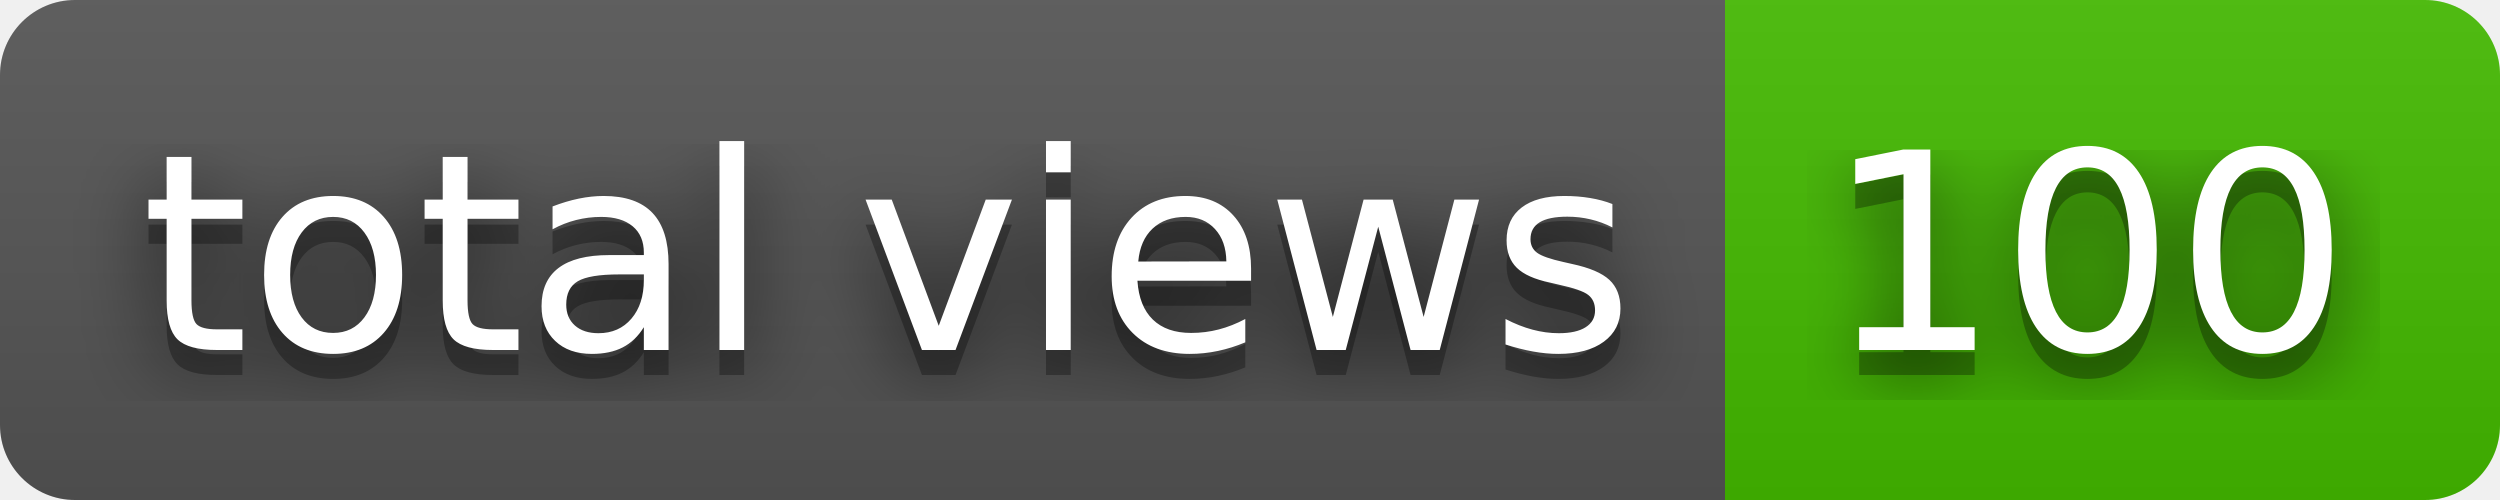
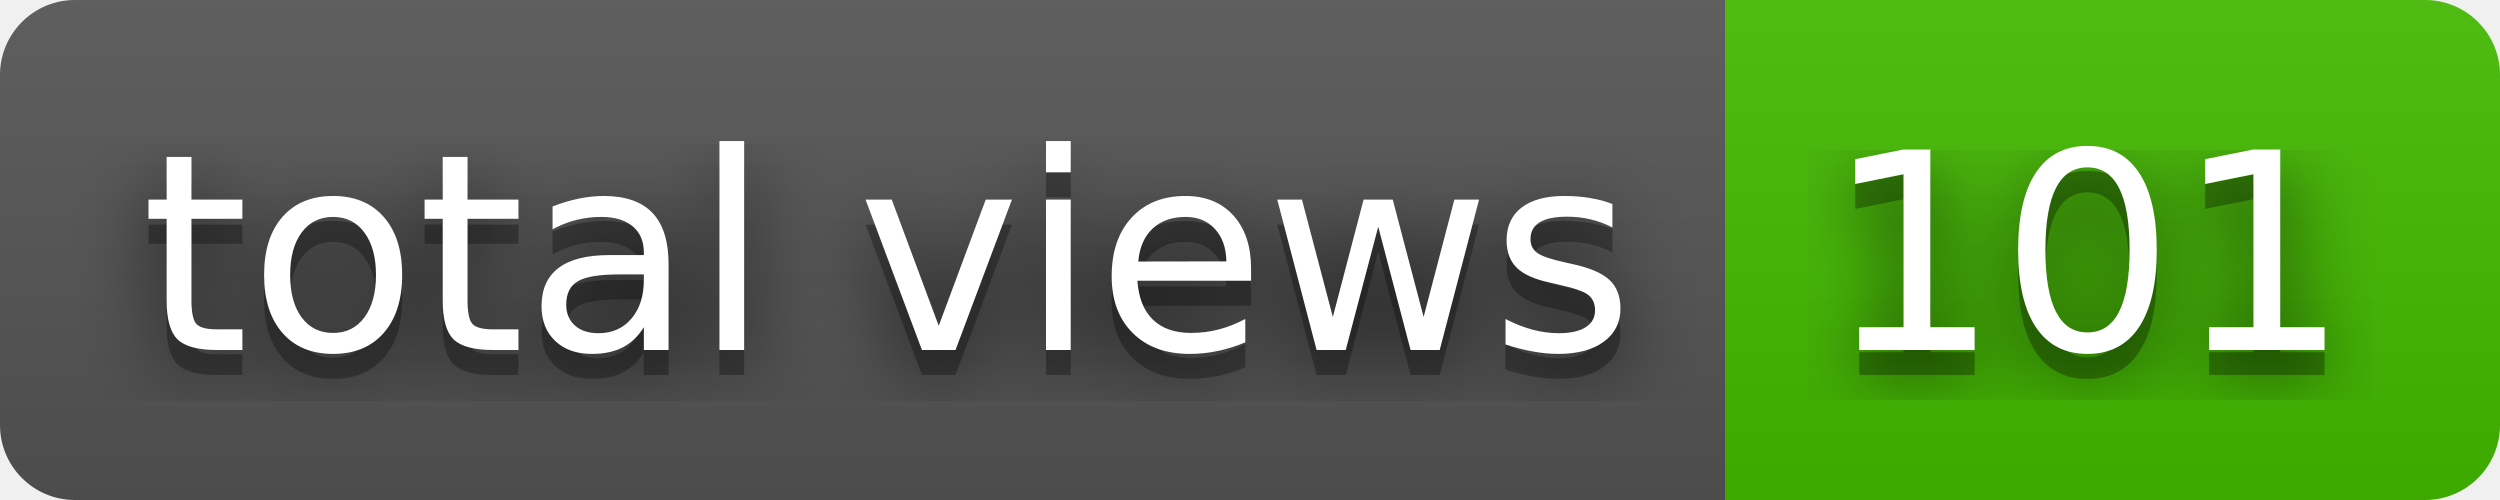
- <svg xmlns="http://www.w3.org/2000/svg" width="100" height="20" role="img" aria-label="total views: 100">
+ <svg xmlns="http://www.w3.org/2000/svg" width="100" height="20" role="img" aria-label="total views: 101">
  <filter id="blur">
    <feGaussianBlur stdDeviation="16" />
  </filter>
  <linearGradient id="s" x2="0" y2="100%">
    <stop offset="0" stop-color="#bbb" stop-opacity=".1" />
    <stop offset="1" stop-opacity=".1" />
  </linearGradient>
  <clipPath id="r">
    <rect width="100" height="20" rx="3" />
  </clipPath>
  <g clip-path="url(#r)">
    <rect width="69" height="20" fill="#555" />
    <rect x="69" width="31" height="20" fill="#4b0" />
    <rect width="100" height="20" fill="url(#s)" />
  </g>
  <g fill="#fff" text-anchor="middle" font-family="Verdana,Geneva,DejaVu Sans,sans-serif" text-rendering="geometricPrecision" font-size="110">
    <g transform="scale(.1)">
      <g aria-hidden="true" fill="#010101">
        <text x="355" y="150" fill-opacity=".8" filter="url(#blur)" textLength="590">total views</text>
        <text x="355" y="150" fill-opacity=".3" textLength="590">total views</text>
      </g>
      <text x="355" y="140" textLength="590">total views</text>
    </g>
    <g transform="scale(.1)">
      <g aria-hidden="true" fill="#010101">
-         <text x="835" y="150" fill-opacity=".8" filter="url(#blur)" textLength="210">100</text>
-         <text x="835" y="150" fill-opacity=".3" textLength="210">100</text>
+         <text x="835" y="150" fill-opacity=".8" filter="url(#blur)" textLength="210">101</text>
+         <text x="835" y="150" fill-opacity=".3" textLength="210">101</text>
      </g>
-       <text x="835" y="140" textLength="210">100</text>
+       <text x="835" y="140" textLength="210">101</text>
    </g>
  </g>
</svg>
